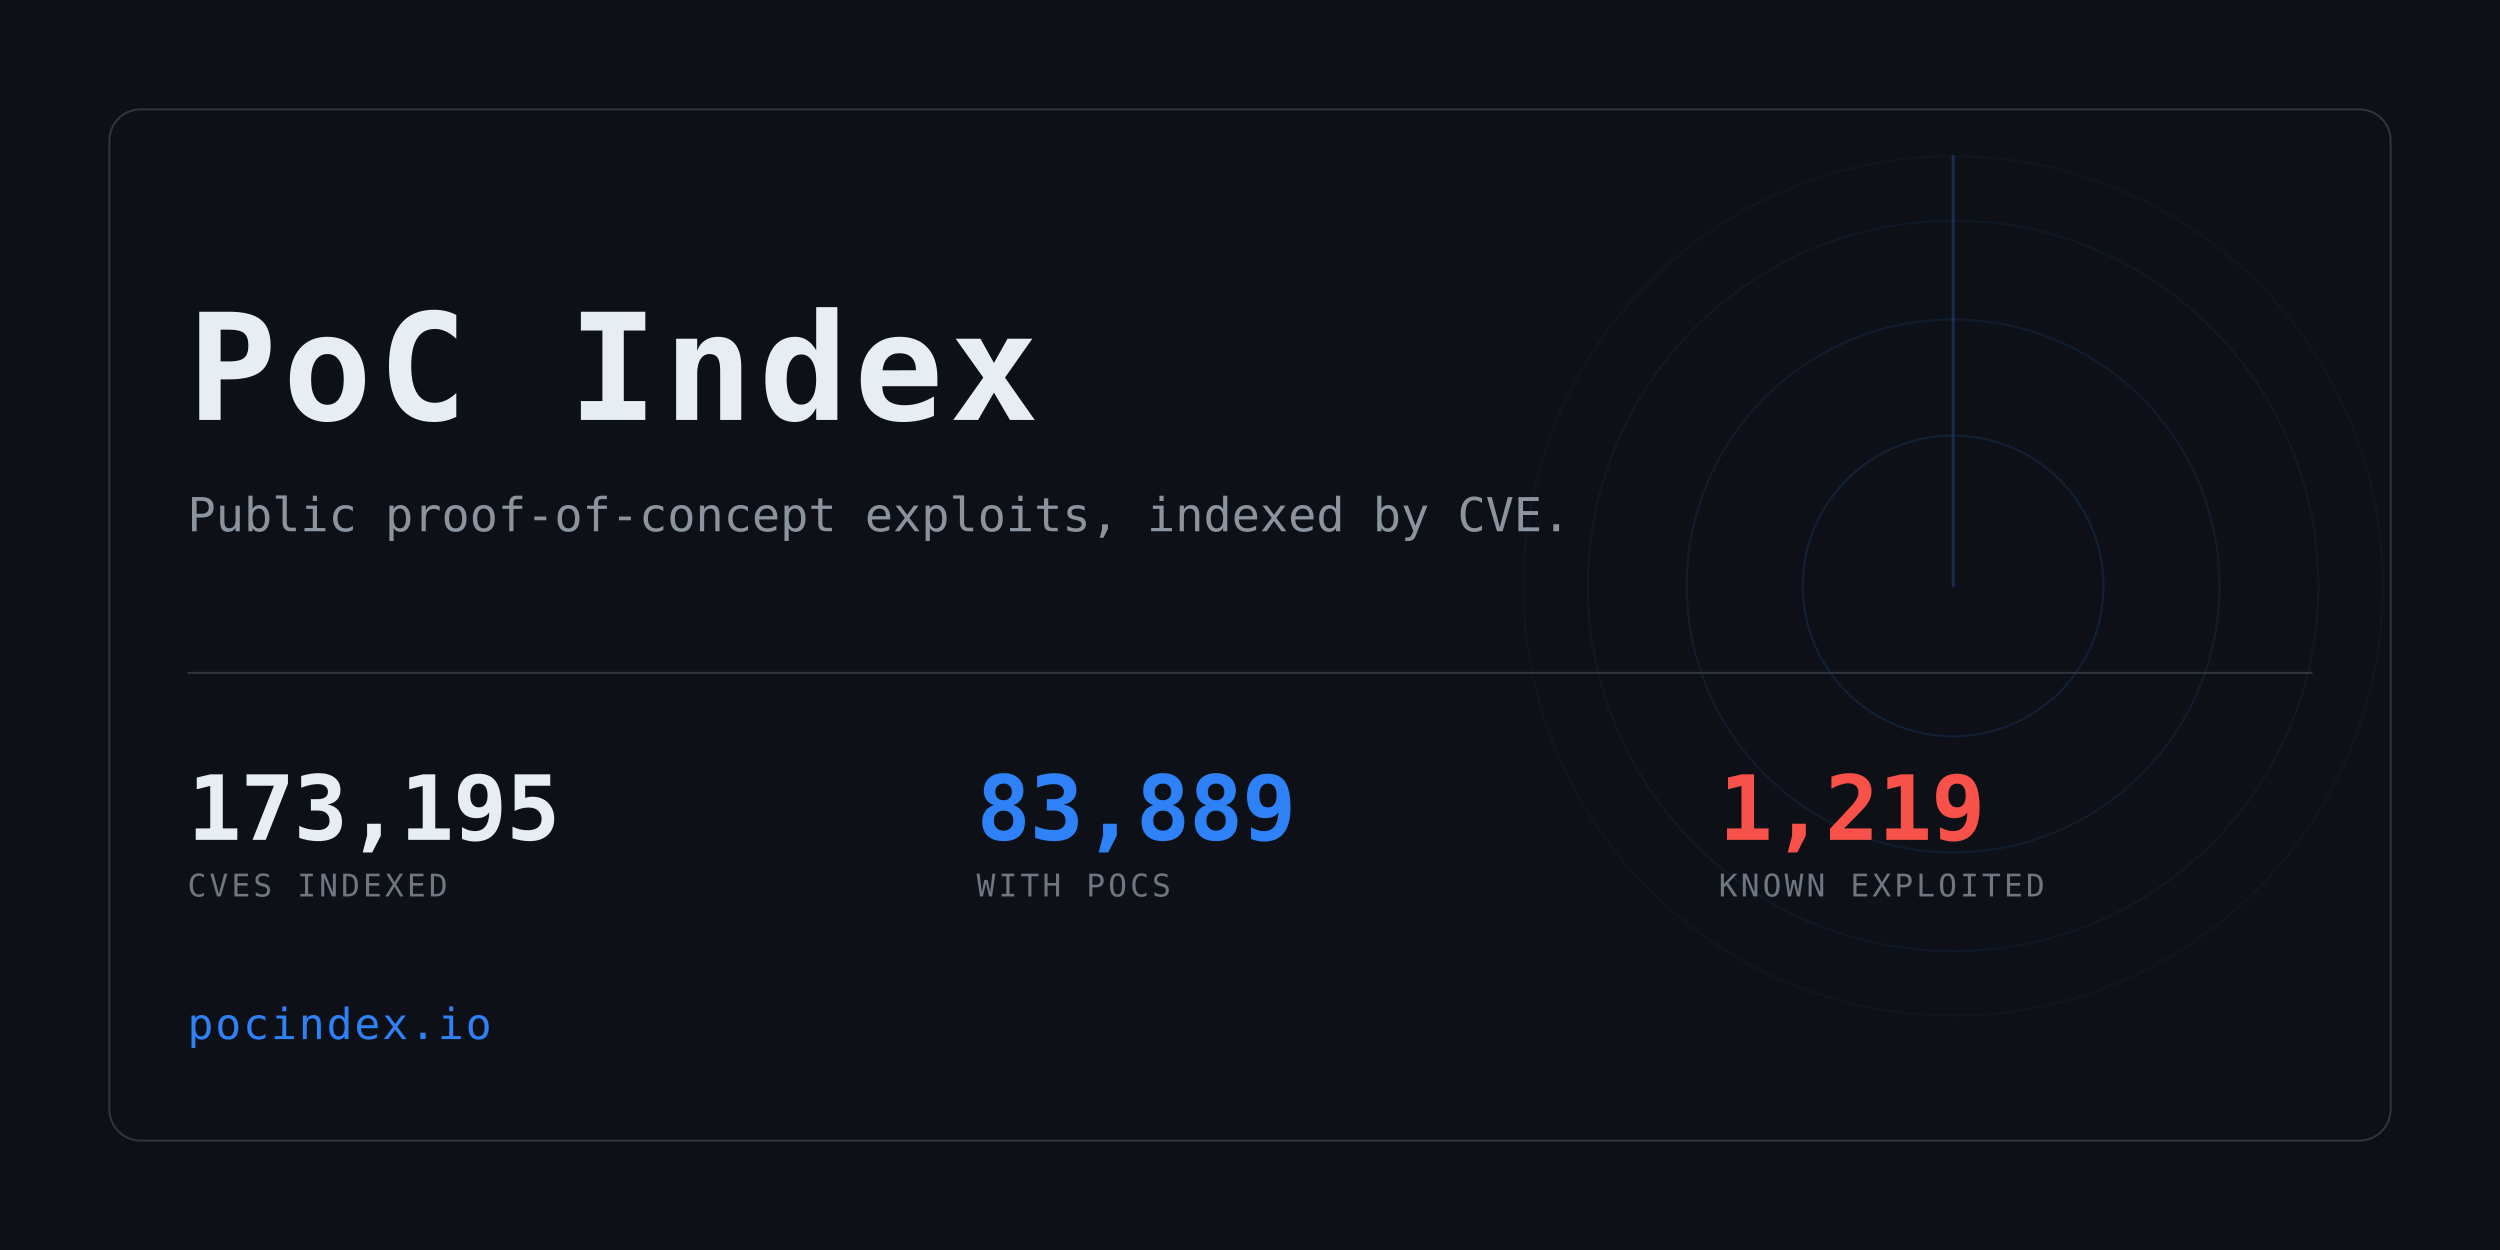
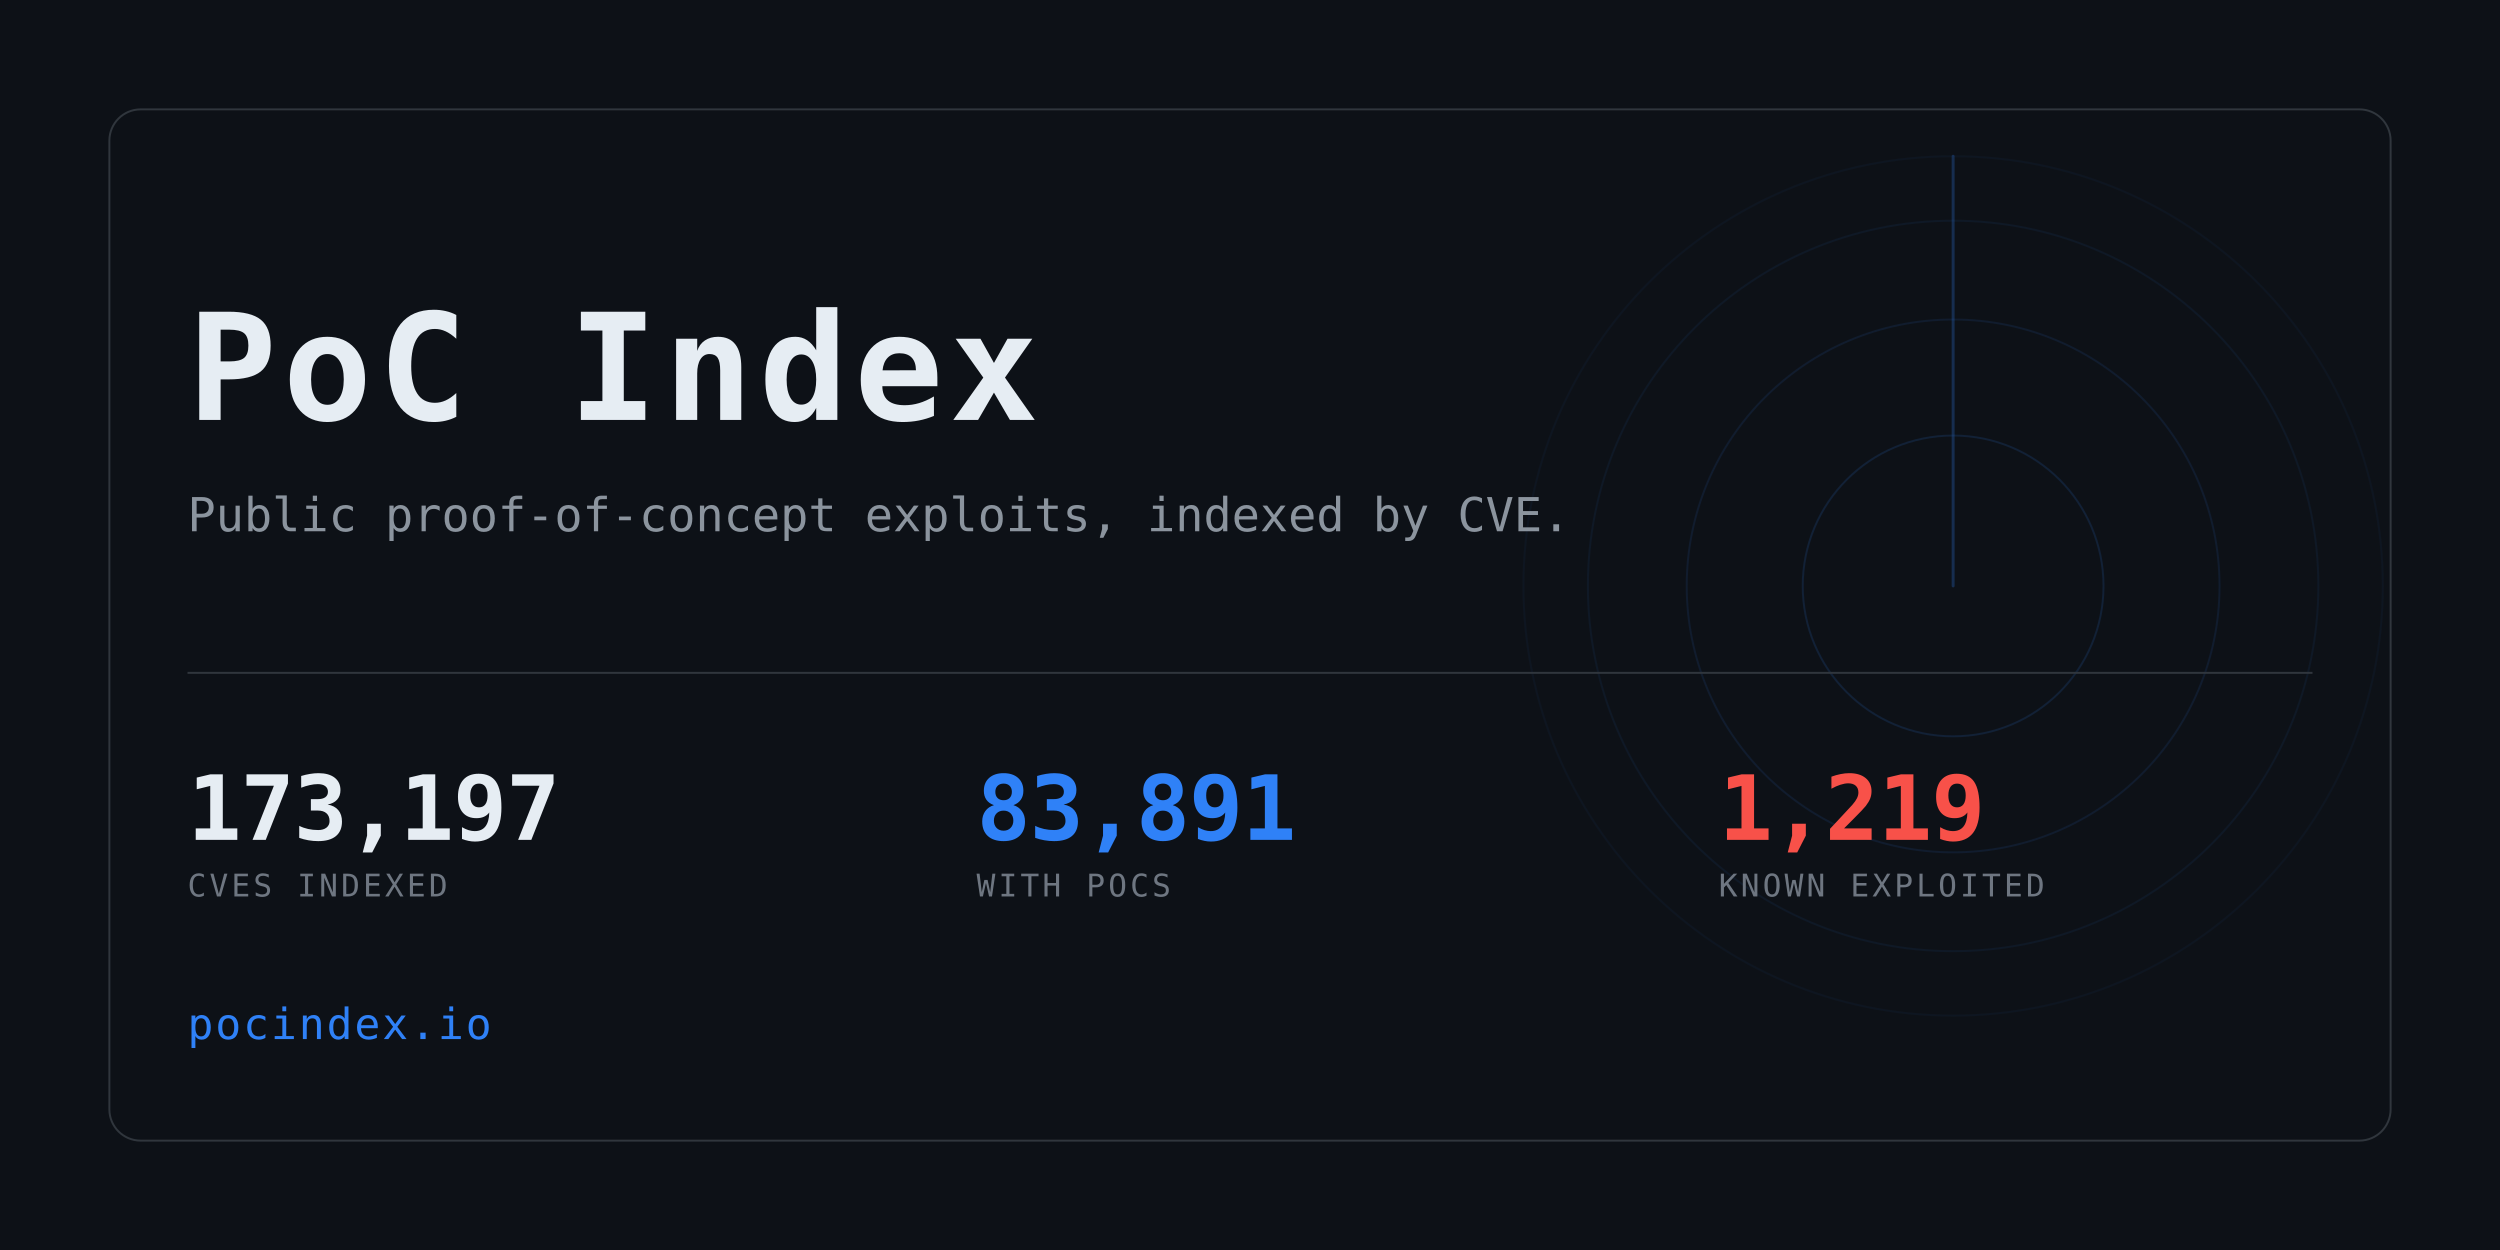
<svg xmlns="http://www.w3.org/2000/svg" width="1280" height="640" viewBox="0 0 1280 640" role="img" aria-label="PoC Index">
  <clipPath id="card">
    <rect x="56" y="56" width="1168" height="528" rx="16" />
  </clipPath>
  <rect width="1280" height="640" fill="#0d1117" />
  <g clip-path="url(#card)" opacity="0.6">
    <g>
      <circle cx="1000" cy="300" r="77.0" fill="none" stroke="#2f81f7" stroke-width="1" opacity="0.234" />
      <circle cx="1000" cy="300" r="136.4" fill="none" stroke="#2f81f7" stroke-width="1" opacity="0.169" />
      <circle cx="1000" cy="300" r="187.0" fill="none" stroke="#2f81f7" stroke-width="1" opacity="0.117" />
      <circle cx="1000" cy="300" r="220.0" fill="none" stroke="#2f81f7" stroke-width="1" opacity="0.078" />
      <line x1="1000" y1="300" x2="1000" y2="80.0" stroke="#2f81f7" stroke-width="1.5" stroke-linecap="round" opacity="0.416">
        <animateTransform attributeName="transform" type="rotate" from="0 1000 300" to="360 1000 300" dur="8s" repeatCount="indefinite" />
      </line>
    </g>
  </g>
  <rect x="56" y="56" width="1168" height="528" rx="16" fill="none" stroke="#30363d" />
  <text x="96" y="215" font-family="ui-monospace,SFMono-Regular,Menlo,Consolas,monospace" font-size="76" font-weight="700" fill="#e6edf3" letter-spacing="3">PoC Index</text>
  <text x="96" y="272" font-family="ui-monospace,SFMono-Regular,Menlo,Consolas,monospace" font-size="24" fill="#8b949e">
    Public proof-of-concept exploits, indexed by CVE.</text>
  <rect x="96" y="344" width="1088" height="1" fill="#30363d" />
-   <text x="96" y="430" font-family="ui-monospace,SFMono-Regular,Menlo,Consolas,monospace" font-size="46" font-weight="700" fill="#e6edf3" letter-spacing="-0.5">173,195</text>
+   <text x="96" y="430" font-family="ui-monospace,SFMono-Regular,Menlo,Consolas,monospace" font-size="46" font-weight="700" fill="#e6edf3" letter-spacing="-0.5">173,197</text>
  <text x="96" y="459" font-family="ui-monospace,SFMono-Regular,Menlo,Consolas,monospace" font-size="16" fill="#6e7681" letter-spacing="1.6">CVES INDEXED</text>
-   <text x="500" y="430" font-family="ui-monospace,SFMono-Regular,Menlo,Consolas,monospace" font-size="46" font-weight="700" fill="#2f81f7" letter-spacing="-0.5">83,889</text>
+   <text x="500" y="430" font-family="ui-monospace,SFMono-Regular,Menlo,Consolas,monospace" font-size="46" font-weight="700" fill="#2f81f7" letter-spacing="-0.5">83,891</text>
  <text x="500" y="459" font-family="ui-monospace,SFMono-Regular,Menlo,Consolas,monospace" font-size="16" fill="#6e7681" letter-spacing="1.6">WITH POCS</text>
  <text x="880" y="430" font-family="ui-monospace,SFMono-Regular,Menlo,Consolas,monospace" font-size="46" font-weight="700" fill="#f85149" letter-spacing="-0.5">1,219</text>
  <text x="880" y="459" font-family="ui-monospace,SFMono-Regular,Menlo,Consolas,monospace" font-size="16" fill="#6e7681" letter-spacing="1.6">KNOWN EXPLOITED</text>
  <text x="96" y="532" font-family="ui-monospace,SFMono-Regular,Menlo,Consolas,monospace" font-size="22" fill="#2f81f7" letter-spacing="1">pocindex.io</text>
</svg>
